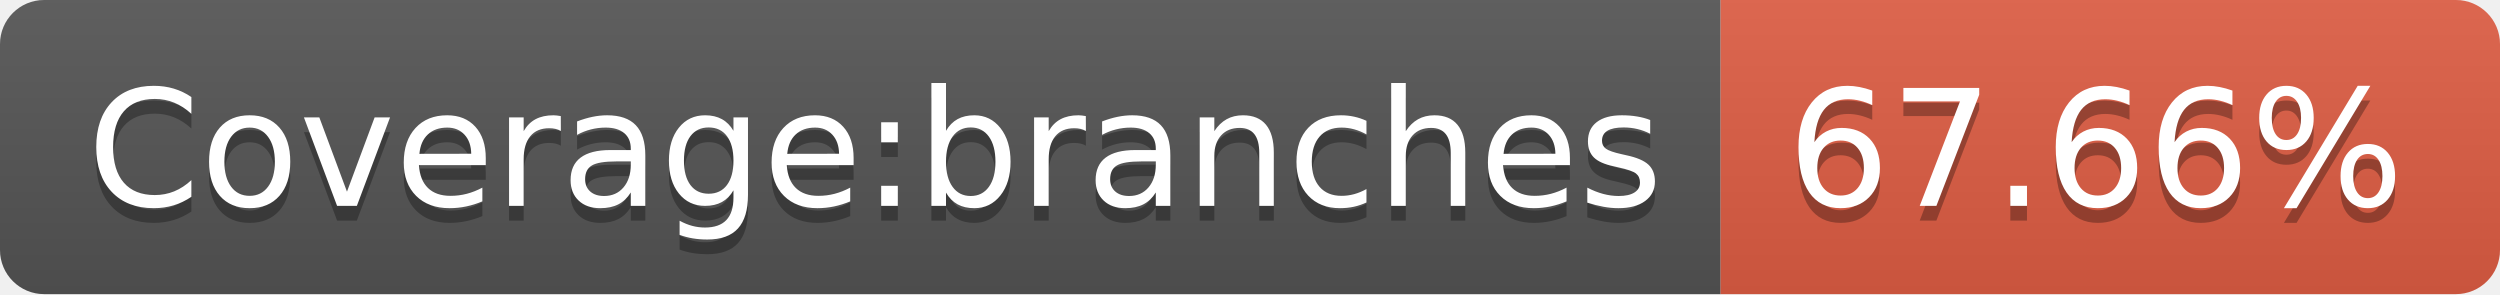
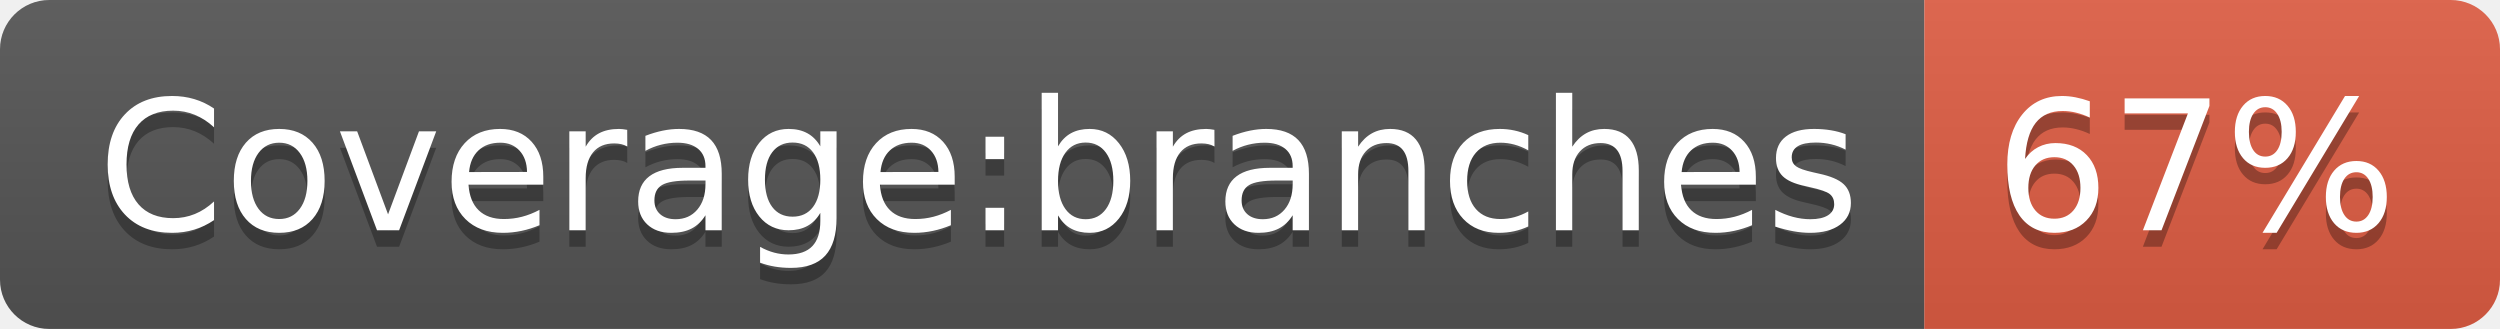
- <svg xmlns="http://www.w3.org/2000/svg" width="170" height="20" role="img" aria-label="Coverage:branches: 67.66%">
+ <svg xmlns="http://www.w3.org/2000/svg" width="152" height="20" role="img" aria-label="Coverage:branches: 67%">
  <linearGradient id="s" x2="0" y2="100%">
    <stop offset="0" stop-color="#bbb" stop-opacity=".1" />
    <stop offset="1" stop-opacity=".1" />
  </linearGradient>
  <clipPath id="r">
-     <rect width="170" height="20" rx="3" fill="#fff" />
+     <rect width="152" height="20" rx="3" fill="#fff" />
  </clipPath>
  <g clip-path="url(#r)">
    <rect width="117" height="20" fill="#555" />
-     <rect x="117" width="53" height="20" fill="#e05d44" />
-     <rect width="170" height="20" fill="url(#s)" />
+     <rect x="117" width="35" height="20" fill="#e05d44" />
+     <rect width="152" height="20" fill="url(#s)" />
  </g>
  <g fill="#fff" text-anchor="middle" font-family="Verdana,Geneva,DejaVu Sans,sans-serif" text-rendering="geometricPrecision" font-size="110">
    <text aria-hidden="true" x="595" y="150" fill="#010101" fill-opacity=".3" transform="scale(.1)" textLength="1070">Coverage:branches</text>
    <text x="595" y="140" transform="scale(.1)" fill="#fff" textLength="1070">Coverage:branches</text>
-     <text aria-hidden="true" x="1425" y="150" fill="#010101" fill-opacity=".3" transform="scale(.1)" textLength="430">67.66%</text>
-     <text x="1425" y="140" transform="scale(.1)" fill="#fff" textLength="430">67.66%</text>
+     <text aria-hidden="true" x="1335" y="150" fill="#010101" fill-opacity=".3" transform="scale(.1)" textLength="250">67%</text>
+     <text x="1335" y="140" transform="scale(.1)" fill="#fff" textLength="250">67%</text>
  </g>
</svg>
